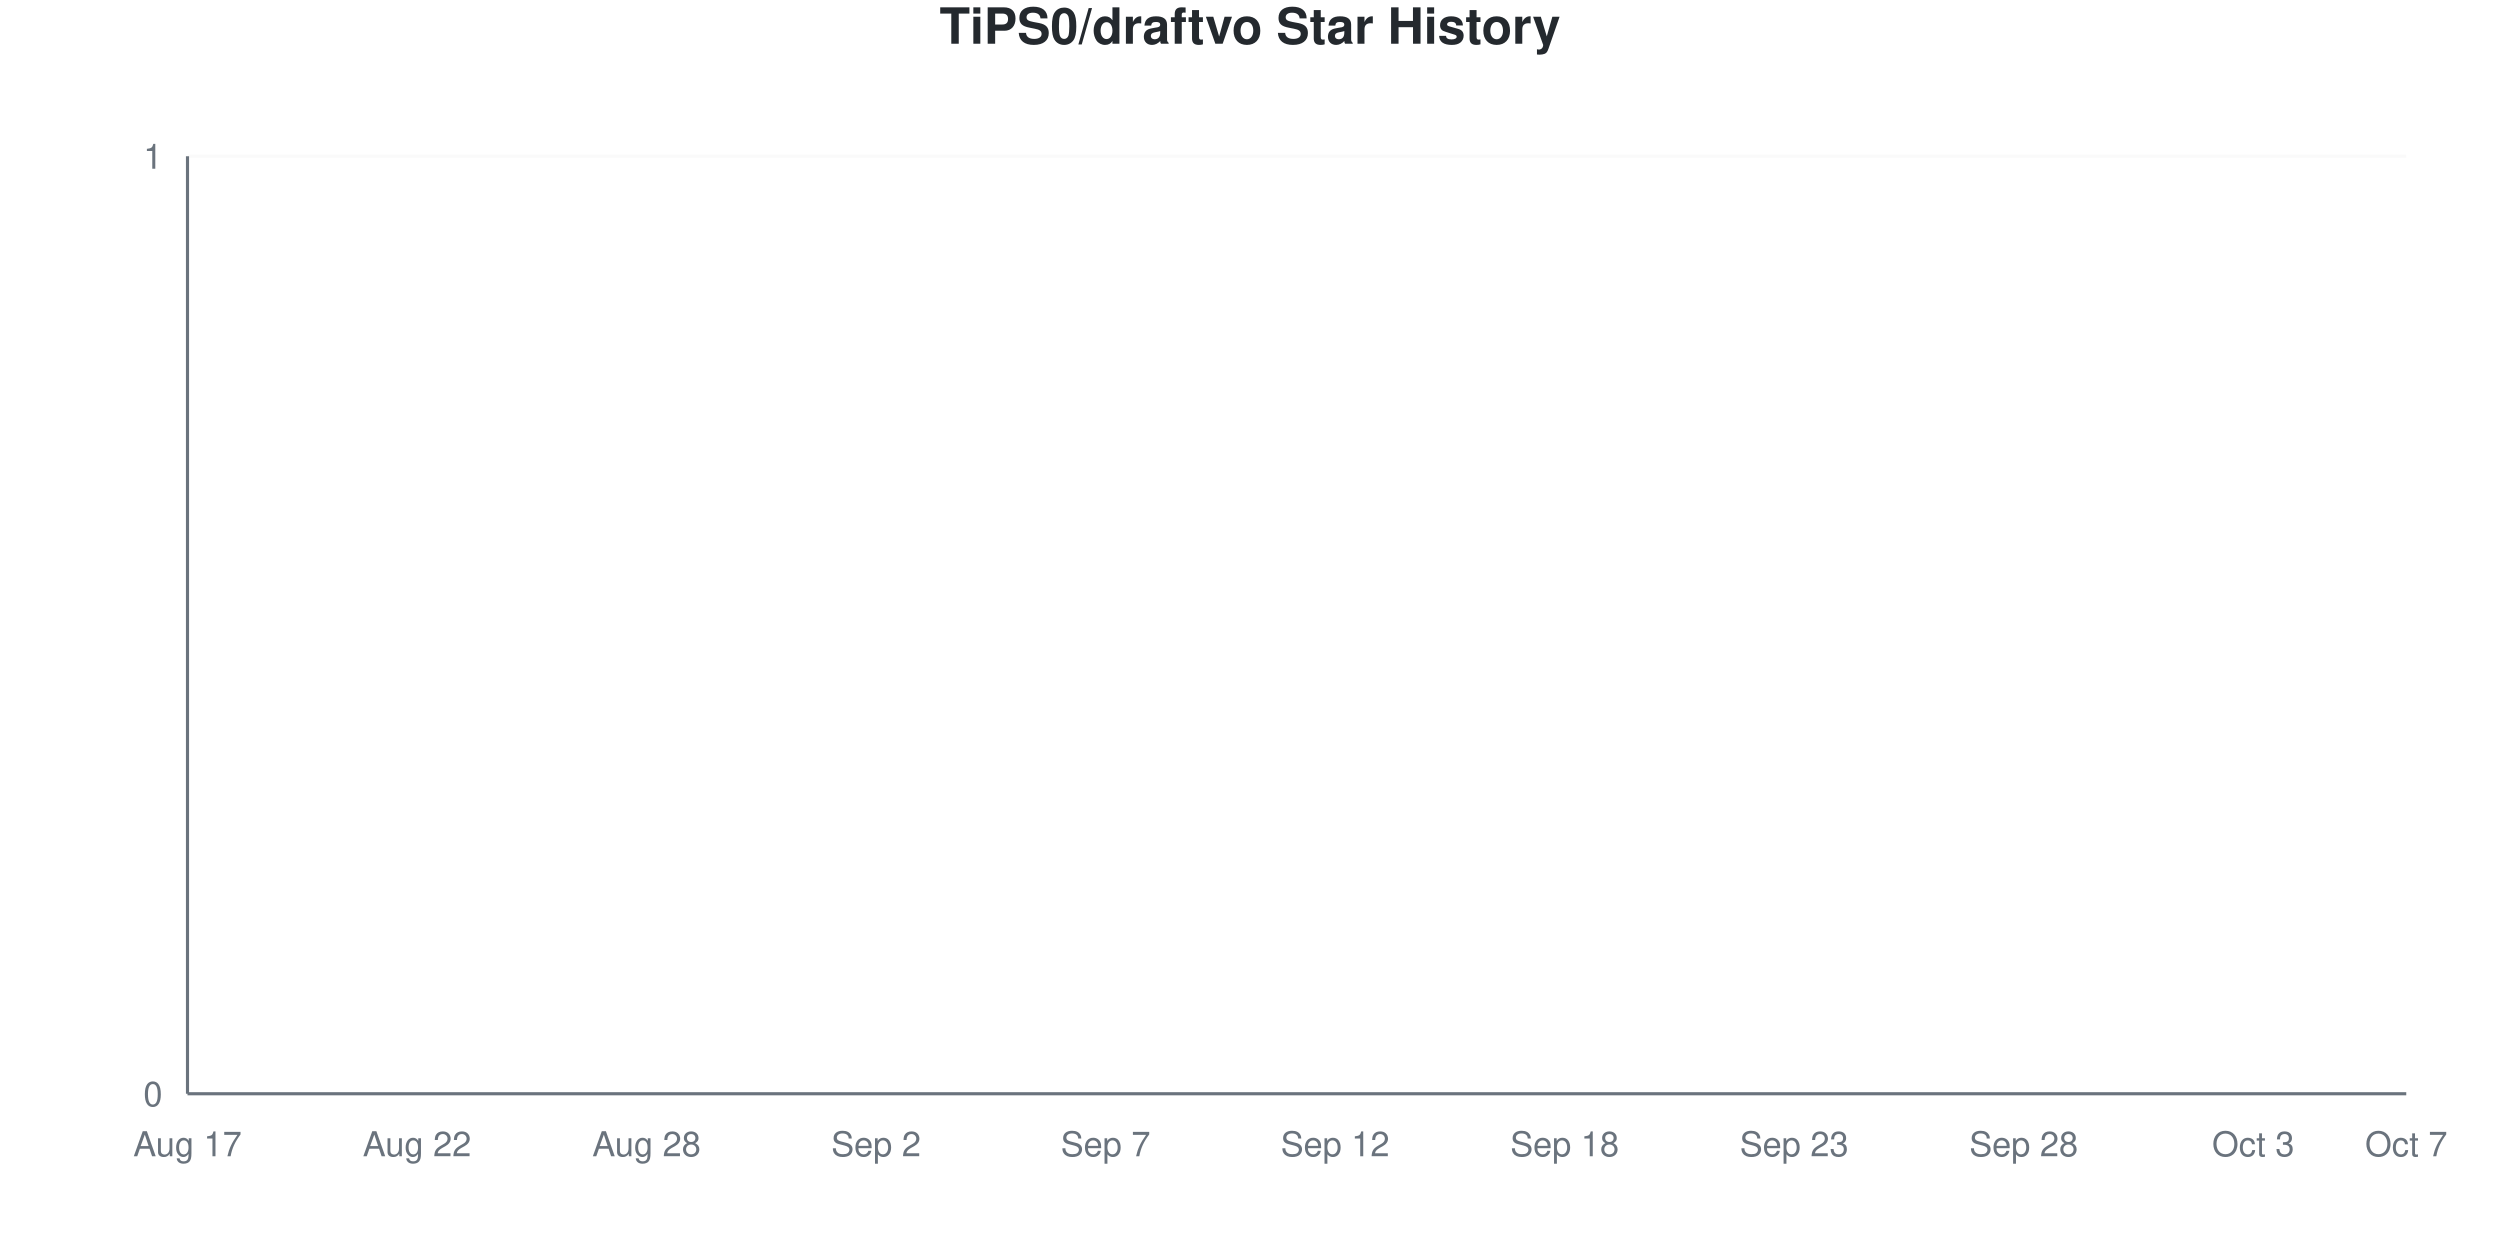
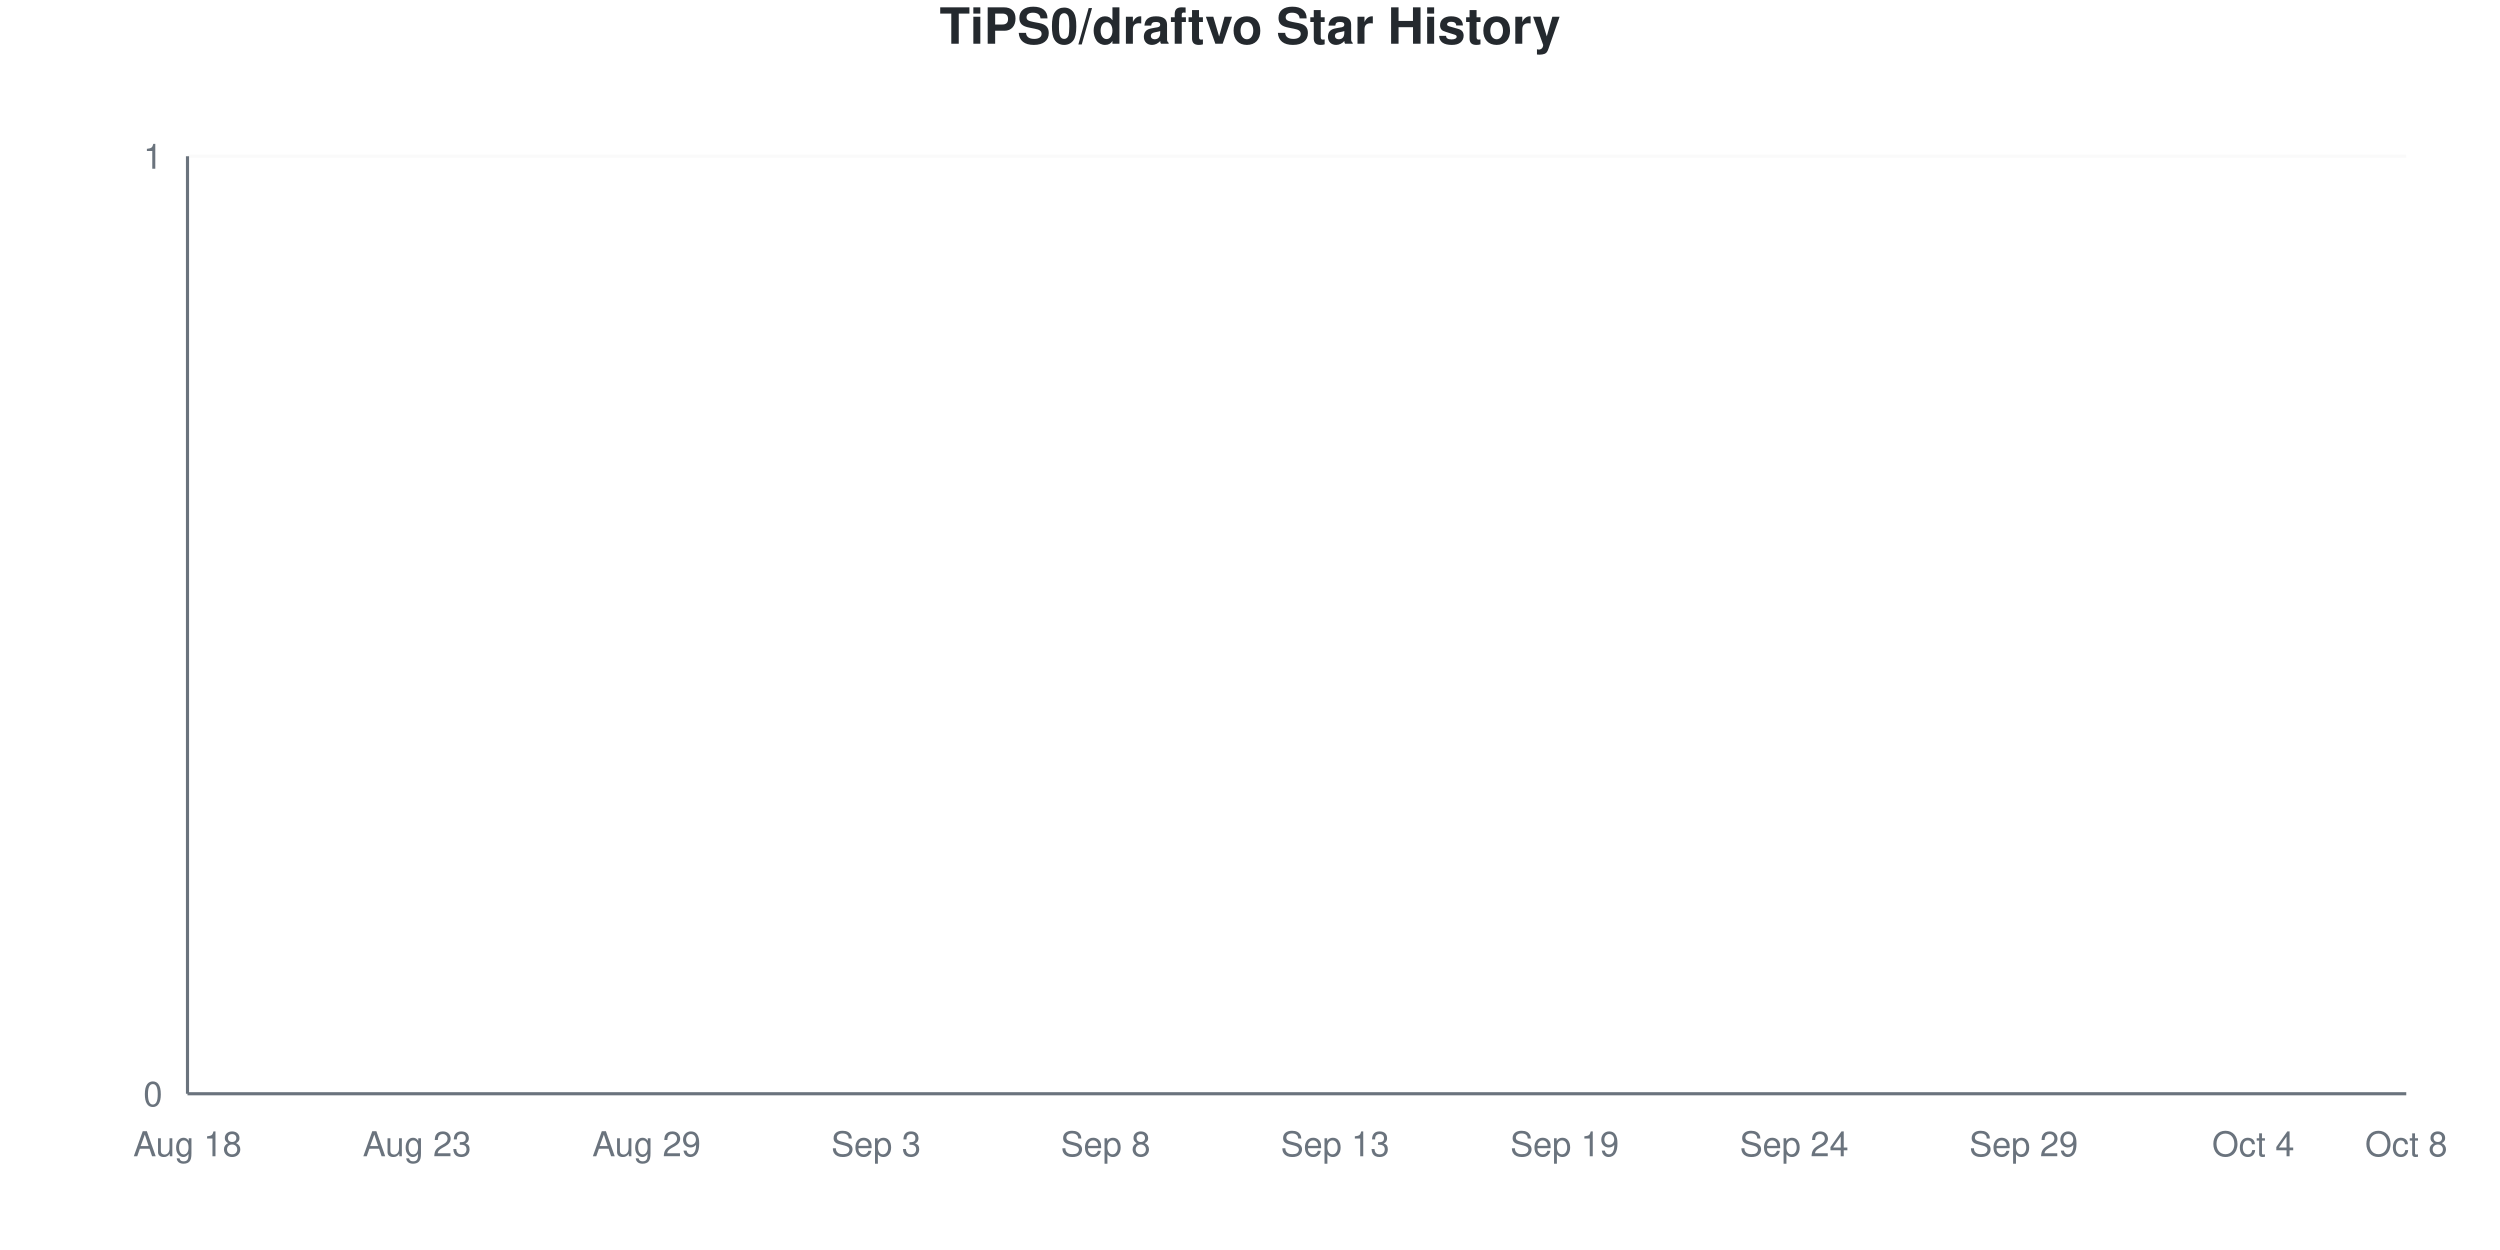
<svg xmlns="http://www.w3.org/2000/svg" viewBox="0 0 800 400" width="800" height="400">
  <style>
    @keyframes drawLine {
      to { stroke-dashoffset: 0; }
    }
    @keyframes fadeInPoint {
      from { opacity: 0; }
      to { opacity: 1; }
    }
    .data-line-0 {
      stroke-dasharray: 1065;
      stroke-dashoffset: 1065;
      animation: drawLine 2s ease-out forwards;
    }
    .data-point {
      opacity: 0;
      animation: fadeInPoint 0.5s ease-out forwards;
    }
    .chart-bg { fill: #fff; }
    .chart-text { fill: #24292e; }
    .chart-muted { fill: #6a737d; }
    .chart-grid { stroke: #eee; }
    .chart-axis { stroke: #6a737d; }
    @media (prefers-color-scheme: dark) {
      .chart-bg { fill: #0d1117; }
      .chart-text { fill: #e6edf3; }
      .chart-muted { fill: #8b949e; }
      .chart-grid { stroke: #21262d; }
      .chart-axis { stroke: #8b949e; }
    }
  </style>
  <rect width="800" height="400" class="chart-bg" />
  <text x="400" y="14" text-anchor="middle" class="chart-text" font-size="16" font-weight="bold" font-family="-apple-system, BlinkMacSystemFont, 'Segoe UI', Helvetica, Arial, sans-serif">TiPS0/draftvo Star History</text>
  <g class="grid">
    <line x1="60" y1="350" x2="770" y2="350" class="chart-grid" stroke-opacity="0.3" />
    <text x="52" y="354" text-anchor="end" class="chart-muted" font-size="11" font-family="-apple-system, BlinkMacSystemFont, 'Segoe UI', Helvetica, Arial, sans-serif">0</text>
    <line x1="60" y1="50" x2="770" y2="50" class="chart-grid" stroke-opacity="0.3" />
    <text x="52" y="54" text-anchor="end" class="chart-muted" font-size="11" font-family="-apple-system, BlinkMacSystemFont, 'Segoe UI', Helvetica, Arial, sans-serif">1</text>
  </g>
  <g class="milestones">
    
  </g>
  <g class="x-axis">
-     <text x="60" y="370" text-anchor="middle" class="chart-muted" font-size="11" font-family="-apple-system, BlinkMacSystemFont, 'Segoe UI', Helvetica, Arial, sans-serif">Aug 17</text>
-     <text x="133.448" y="370" text-anchor="middle" class="chart-muted" font-size="11" font-family="-apple-system, BlinkMacSystemFont, 'Segoe UI', Helvetica, Arial, sans-serif">Aug 22</text>
-     <text x="206.897" y="370" text-anchor="middle" class="chart-muted" font-size="11" font-family="-apple-system, BlinkMacSystemFont, 'Segoe UI', Helvetica, Arial, sans-serif">Aug 28</text>
-     <text x="280.345" y="370" text-anchor="middle" class="chart-muted" font-size="11" font-family="-apple-system, BlinkMacSystemFont, 'Segoe UI', Helvetica, Arial, sans-serif">Sep 2</text>
-     <text x="353.793" y="370" text-anchor="middle" class="chart-muted" font-size="11" font-family="-apple-system, BlinkMacSystemFont, 'Segoe UI', Helvetica, Arial, sans-serif">Sep 7</text>
-     <text x="427.241" y="370" text-anchor="middle" class="chart-muted" font-size="11" font-family="-apple-system, BlinkMacSystemFont, 'Segoe UI', Helvetica, Arial, sans-serif">Sep 12</text>
-     <text x="500.69" y="370" text-anchor="middle" class="chart-muted" font-size="11" font-family="-apple-system, BlinkMacSystemFont, 'Segoe UI', Helvetica, Arial, sans-serif">Sep 18</text>
-     <text x="574.138" y="370" text-anchor="middle" class="chart-muted" font-size="11" font-family="-apple-system, BlinkMacSystemFont, 'Segoe UI', Helvetica, Arial, sans-serif">Sep 23</text>
-     <text x="647.586" y="370" text-anchor="middle" class="chart-muted" font-size="11" font-family="-apple-system, BlinkMacSystemFont, 'Segoe UI', Helvetica, Arial, sans-serif">Sep 28</text>
-     <text x="721.034" y="370" text-anchor="middle" class="chart-muted" font-size="11" font-family="-apple-system, BlinkMacSystemFont, 'Segoe UI', Helvetica, Arial, sans-serif">Oct 3</text>
-     <text x="770" y="370" text-anchor="middle" class="chart-muted" font-size="11" font-family="-apple-system, BlinkMacSystemFont, 'Segoe UI', Helvetica, Arial, sans-serif">Oct 7</text>
+     <text x="60" y="370" text-anchor="middle" class="chart-muted" font-size="11" font-family="-apple-system, BlinkMacSystemFont, 'Segoe UI', Helvetica, Arial, sans-serif">Aug 18</text>
+     <text x="133.448" y="370" text-anchor="middle" class="chart-muted" font-size="11" font-family="-apple-system, BlinkMacSystemFont, 'Segoe UI', Helvetica, Arial, sans-serif">Aug 23</text>
+     <text x="206.897" y="370" text-anchor="middle" class="chart-muted" font-size="11" font-family="-apple-system, BlinkMacSystemFont, 'Segoe UI', Helvetica, Arial, sans-serif">Aug 29</text>
+     <text x="280.345" y="370" text-anchor="middle" class="chart-muted" font-size="11" font-family="-apple-system, BlinkMacSystemFont, 'Segoe UI', Helvetica, Arial, sans-serif">Sep 3</text>
+     <text x="353.793" y="370" text-anchor="middle" class="chart-muted" font-size="11" font-family="-apple-system, BlinkMacSystemFont, 'Segoe UI', Helvetica, Arial, sans-serif">Sep 8</text>
+     <text x="427.241" y="370" text-anchor="middle" class="chart-muted" font-size="11" font-family="-apple-system, BlinkMacSystemFont, 'Segoe UI', Helvetica, Arial, sans-serif">Sep 13</text>
+     <text x="500.69" y="370" text-anchor="middle" class="chart-muted" font-size="11" font-family="-apple-system, BlinkMacSystemFont, 'Segoe UI', Helvetica, Arial, sans-serif">Sep 19</text>
+     <text x="574.138" y="370" text-anchor="middle" class="chart-muted" font-size="11" font-family="-apple-system, BlinkMacSystemFont, 'Segoe UI', Helvetica, Arial, sans-serif">Sep 24</text>
+     <text x="647.586" y="370" text-anchor="middle" class="chart-muted" font-size="11" font-family="-apple-system, BlinkMacSystemFont, 'Segoe UI', Helvetica, Arial, sans-serif">Sep 29</text>
+     <text x="721.034" y="370" text-anchor="middle" class="chart-muted" font-size="11" font-family="-apple-system, BlinkMacSystemFont, 'Segoe UI', Helvetica, Arial, sans-serif">Oct 4</text>
+     <text x="770" y="370" text-anchor="middle" class="chart-muted" font-size="11" font-family="-apple-system, BlinkMacSystemFont, 'Segoe UI', Helvetica, Arial, sans-serif">Oct 8</text>
  </g>
  <line x1="60" y1="50" x2="60" y2="350" class="chart-axis" stroke-width="1" />
  <line x1="60" y1="350" x2="770" y2="350" class="chart-axis" stroke-width="1" />
  <path d="M60,350 L60,350 C68.161,350 76.322,350 84.483,350 C92.644,350 100.805,350 108.966,350 C117.126,350 125.287,350 133.448,350 C141.609,350 149.77,350 157.931,350 C166.092,350 174.253,350 182.414,350 C190.575,350 198.736,350 206.897,350 C215.057,350 223.218,350 231.379,350 C239.54,350 247.701,350 255.862,350 C264.023,350 272.184,350 280.345,350 C288.506,350 296.667,350 304.828,350 C312.989,350 321.149,350 329.31,350 C337.471,350 345.632,350 353.793,350 C361.954,350 370.115,350 378.276,350 C386.437,350 394.598,350 402.759,350 C410.92,350 419.08,350 427.241,350 C435.402,350 443.563,350 451.724,350 C459.885,350 468.046,350 476.207,350 C484.368,350 492.529,350 500.69,350 C508.851,350 517.011,350 525.172,350 C533.333,350 541.494,350 549.655,350 C557.816,350 565.977,350 574.138,350 C582.299,350 590.46,350 598.621,350 C606.782,350 614.943,350 623.103,350 C631.264,350 639.425,350 647.586,350 C655.747,350 663.908,350 672.069,350 C680.23,350 688.391,350 696.552,350 C704.713,350 712.874,350 721.034,350 C729.195,350 737.356,350 745.517,350 C753.678,350 761.839,350 770,350 L770,350 L60,350 Z" fill="#dfb317" fill-opacity="0.1" />
  <path d="M60,350 L60,350 C68.161,350 76.322,350 84.483,350 C92.644,350 100.805,350 108.966,350 C117.126,350 125.287,350 133.448,350 C141.609,350 149.77,350 157.931,350 C166.092,350 174.253,350 182.414,350 C190.575,350 198.736,350 206.897,350 C215.057,350 223.218,350 231.379,350 C239.54,350 247.701,350 255.862,350 C264.023,350 272.184,350 280.345,350 C288.506,350 296.667,350 304.828,350 C312.989,350 321.149,350 329.31,350 C337.471,350 345.632,350 353.793,350 C361.954,350 370.115,350 378.276,350 C386.437,350 394.598,350 402.759,350 C410.92,350 419.08,350 427.241,350 C435.402,350 443.563,350 451.724,350 C459.885,350 468.046,350 476.207,350 C484.368,350 492.529,350 500.69,350 C508.851,350 517.011,350 525.172,350 C533.333,350 541.494,350 549.655,350 C557.816,350 565.977,350 574.138,350 C582.299,350 590.46,350 598.621,350 C606.782,350 614.943,350 623.103,350 C631.264,350 639.425,350 647.586,350 C655.747,350 663.908,350 672.069,350 C680.23,350 688.391,350 696.552,350 C704.713,350 712.874,350 721.034,350 C729.195,350 737.356,350 745.517,350 C753.678,350 761.839,350 770,350" fill="none" stroke="#dfb317" stroke-width="2.5" class="data-line-0" />
  <g class="points">
    <circle cx="60" cy="350" r="4" fill="#dfb317" class="data-point" style="animation-delay: 1.50s" />
    <circle cx="84.483" cy="350" r="4" fill="#dfb317" class="data-point" style="animation-delay: 1.55s" />
    <circle cx="108.966" cy="350" r="4" fill="#dfb317" class="data-point" style="animation-delay: 1.60s" />
    <circle cx="133.448" cy="350" r="4" fill="#dfb317" class="data-point" style="animation-delay: 1.65s" />
    <circle cx="157.931" cy="350" r="4" fill="#dfb317" class="data-point" style="animation-delay: 1.70s" />
    <circle cx="182.414" cy="350" r="4" fill="#dfb317" class="data-point" style="animation-delay: 1.75s" />
    <circle cx="206.897" cy="350" r="4" fill="#dfb317" class="data-point" style="animation-delay: 1.80s" />
    <circle cx="231.379" cy="350" r="4" fill="#dfb317" class="data-point" style="animation-delay: 1.85s" />
    <circle cx="255.862" cy="350" r="4" fill="#dfb317" class="data-point" style="animation-delay: 1.90s" />
    <circle cx="280.345" cy="350" r="4" fill="#dfb317" class="data-point" style="animation-delay: 1.95s" />
    <circle cx="304.828" cy="350" r="4" fill="#dfb317" class="data-point" style="animation-delay: 2.00s" />
    <circle cx="329.31" cy="350" r="4" fill="#dfb317" class="data-point" style="animation-delay: 2.05s" />
    <circle cx="353.793" cy="350" r="4" fill="#dfb317" class="data-point" style="animation-delay: 2.10s" />
    <circle cx="378.276" cy="350" r="4" fill="#dfb317" class="data-point" style="animation-delay: 2.15s" />
    <circle cx="402.759" cy="350" r="4" fill="#dfb317" class="data-point" style="animation-delay: 2.20s" />
    <circle cx="427.241" cy="350" r="4" fill="#dfb317" class="data-point" style="animation-delay: 2.25s" />
    <circle cx="451.724" cy="350" r="4" fill="#dfb317" class="data-point" style="animation-delay: 2.30s" />
    <circle cx="476.207" cy="350" r="4" fill="#dfb317" class="data-point" style="animation-delay: 2.35s" />
    <circle cx="500.69" cy="350" r="4" fill="#dfb317" class="data-point" style="animation-delay: 2.40s" />
    <circle cx="525.172" cy="350" r="4" fill="#dfb317" class="data-point" style="animation-delay: 2.45s" />
    <circle cx="549.655" cy="350" r="4" fill="#dfb317" class="data-point" style="animation-delay: 2.50s" />
    <circle cx="574.138" cy="350" r="4" fill="#dfb317" class="data-point" style="animation-delay: 2.55s" />
    <circle cx="598.621" cy="350" r="4" fill="#dfb317" class="data-point" style="animation-delay: 2.60s" />
    <circle cx="623.103" cy="350" r="4" fill="#dfb317" class="data-point" style="animation-delay: 2.65s" />
    <circle cx="647.586" cy="350" r="4" fill="#dfb317" class="data-point" style="animation-delay: 2.70s" />
    <circle cx="672.069" cy="350" r="4" fill="#dfb317" class="data-point" style="animation-delay: 2.75s" />
    <circle cx="696.552" cy="350" r="4" fill="#dfb317" class="data-point" style="animation-delay: 2.80s" />
    <circle cx="721.034" cy="350" r="4" fill="#dfb317" class="data-point" style="animation-delay: 2.85s" />
    <circle cx="745.517" cy="350" r="4" fill="#dfb317" class="data-point" style="animation-delay: 2.90s" />
    <circle cx="770" cy="350" r="4" fill="#dfb317" class="data-point" style="animation-delay: 2.95s" />
  </g>
</svg>
